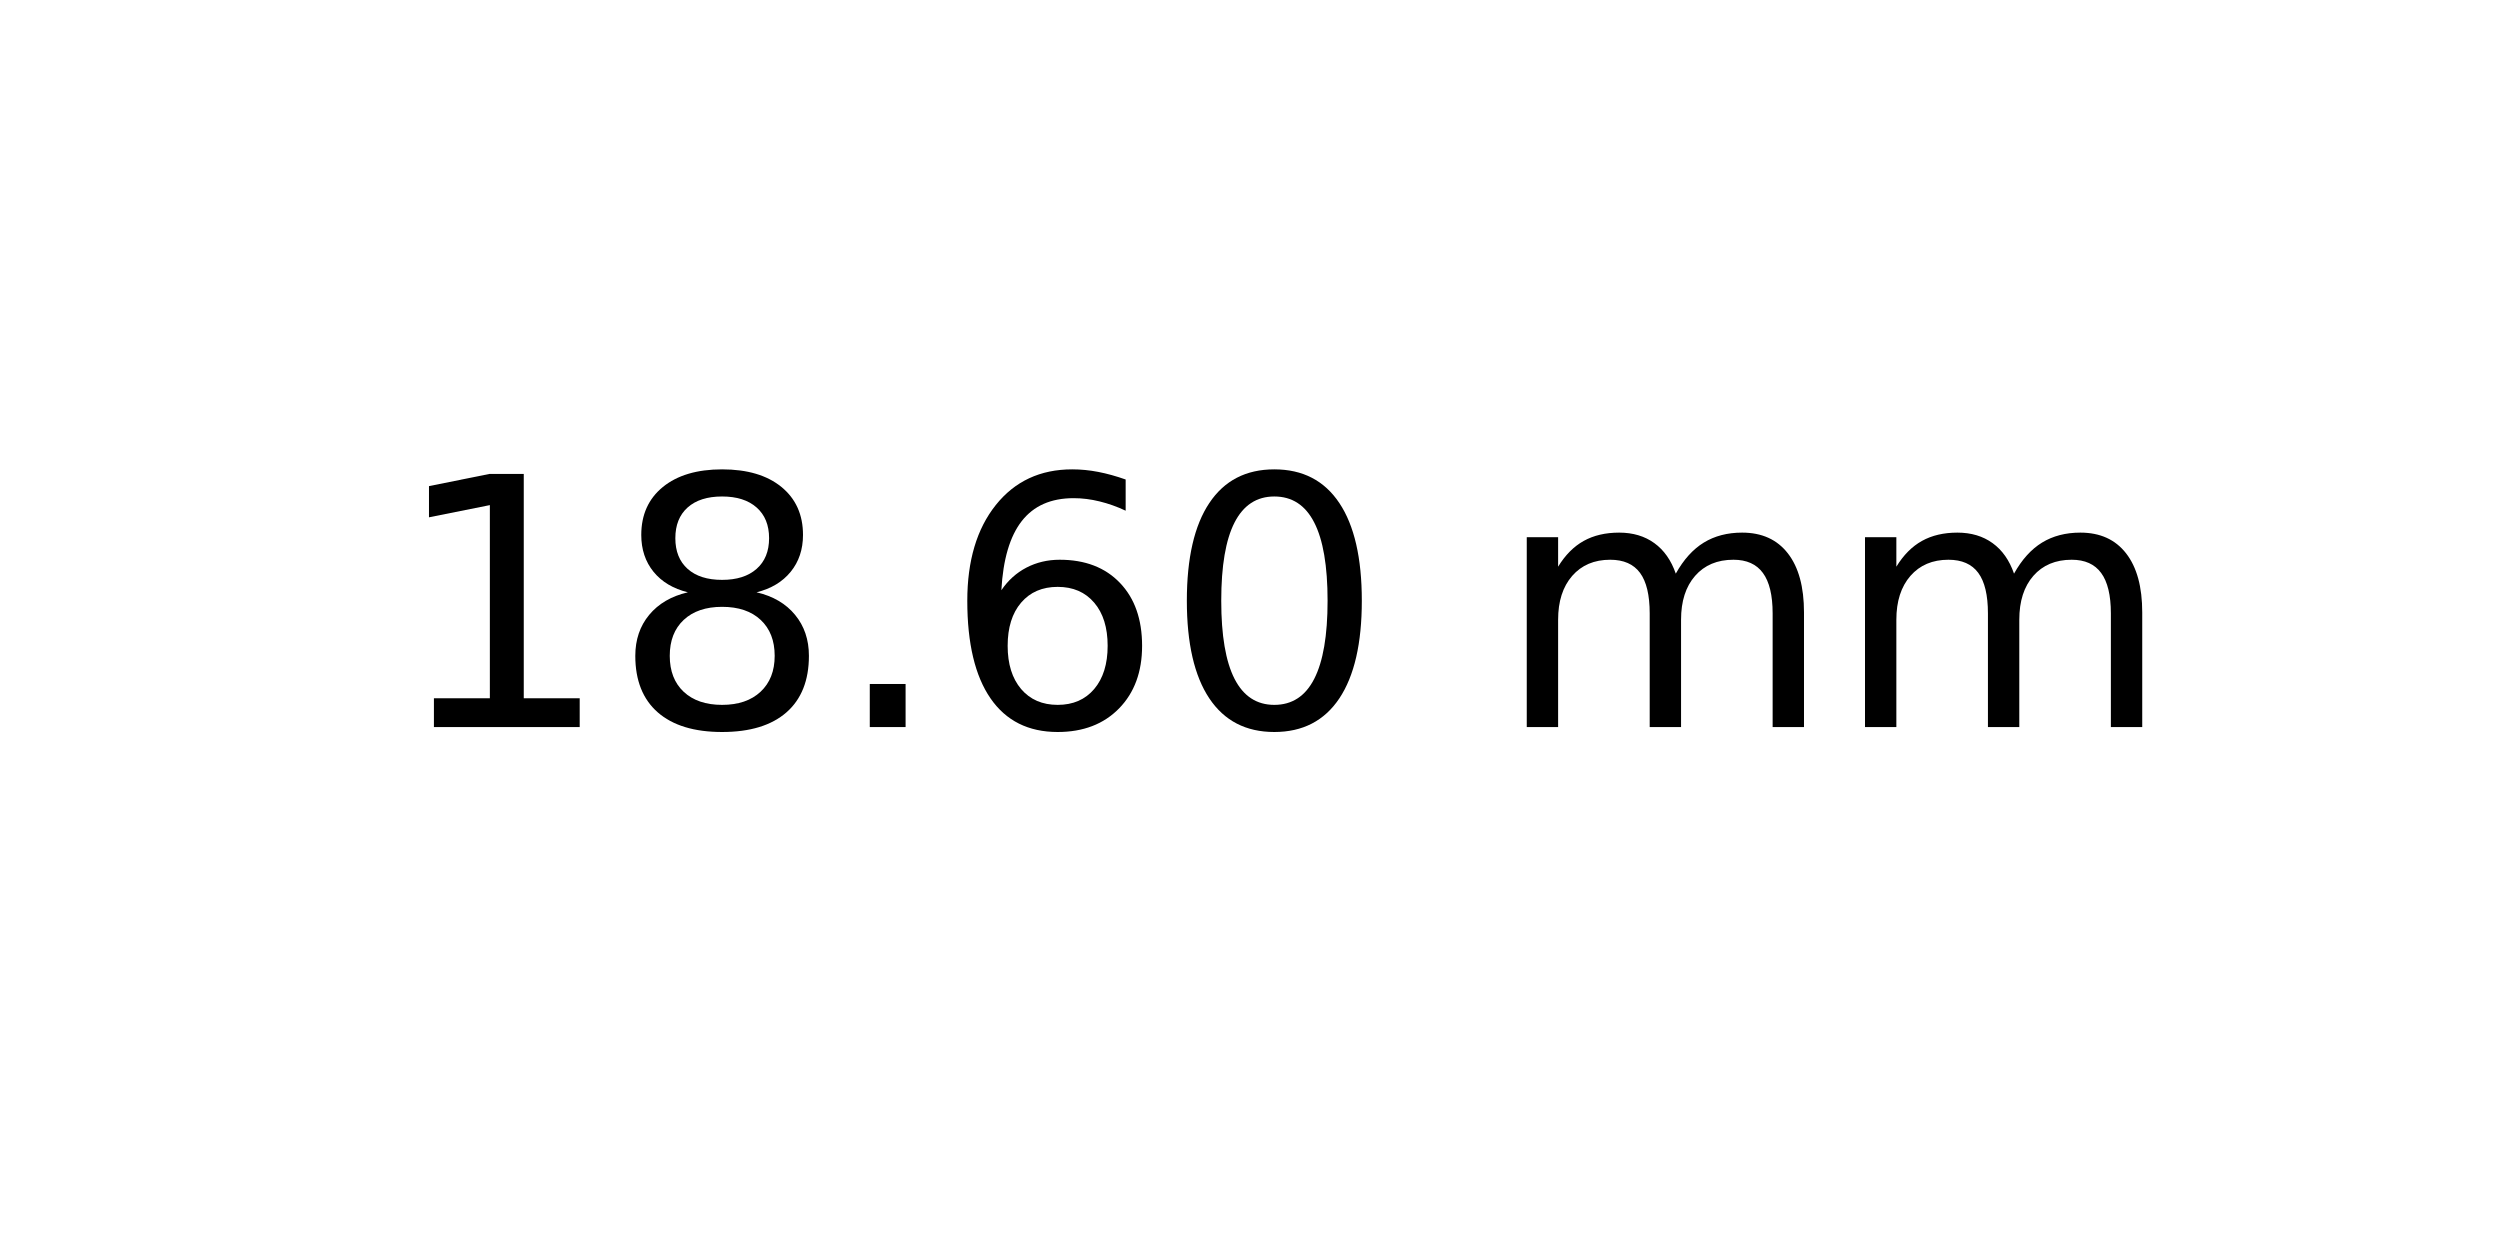
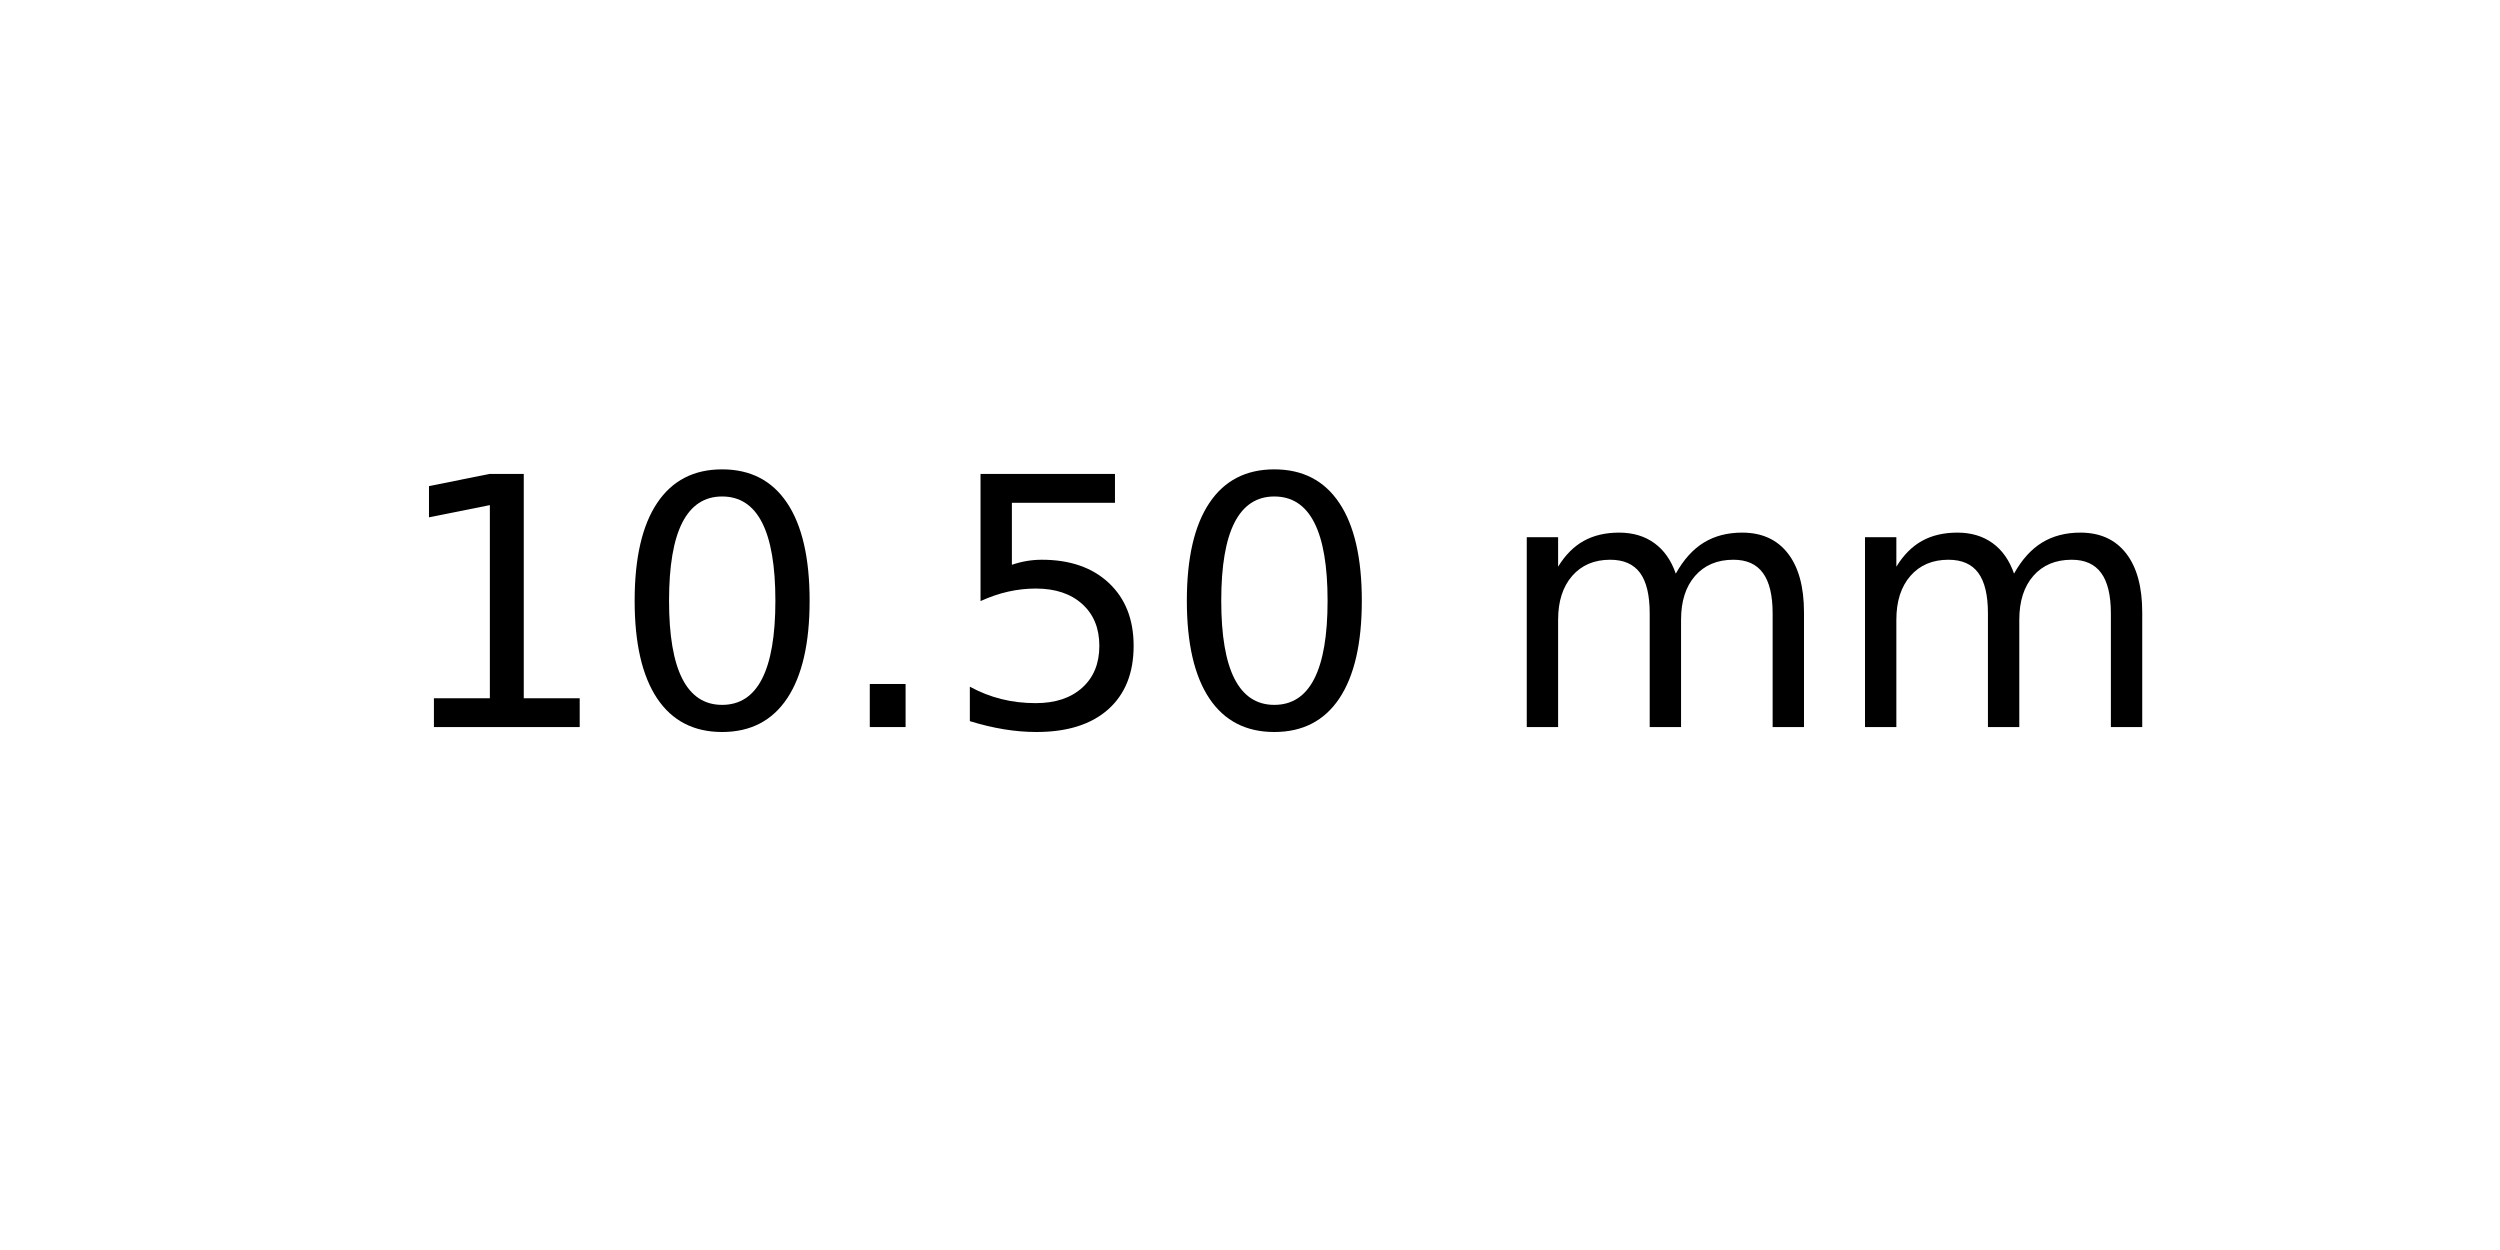
<svg xmlns="http://www.w3.org/2000/svg" xmlns:xlink="http://www.w3.org/1999/xlink" width="72pt" height="36pt" viewBox="0 0 72 36" version="1.1">
  <defs>
    <style type="text/css">*{stroke-linejoin: round; stroke-linecap: butt}</style>
  </defs>
  <g id="figure_1">
    <g id="axes_1">
      <g id="text_1">
        <g transform="translate(11.25625 20.93937) scale(0.1 -0.1)">
          <defs>
            <path id="DejaVuSans-31" d="M 794 531  L 1825 531  L 1825 4091  L 703 3866  L 703 4441  L 1819 4666  L 2450 4666  L 2450 531  L 3481 531  L 3481 0  L 794 0  L 794 531  z " transform="scale(0.015625)" />
-             <path id="DejaVuSans-38" d="M 2034 2216  Q 1584 2216 1326 1975  Q 1069 1734 1069 1313  Q 1069 891 1326 650  Q 1584 409 2034 409  Q 2484 409 2743 651  Q 3003 894 3003 1313  Q 3003 1734 2745 1975  Q 2488 2216 2034 2216  z M 1403 2484  Q 997 2584 770 2862  Q 544 3141 544 3541  Q 544 4100 942 4425  Q 1341 4750 2034 4750  Q 2731 4750 3128 4425  Q 3525 4100 3525 3541  Q 3525 3141 3298 2862  Q 3072 2584 2669 2484  Q 3125 2378 3379 2068  Q 3634 1759 3634 1313  Q 3634 634 3220 271  Q 2806 -91 2034 -91  Q 1263 -91 848 271  Q 434 634 434 1313  Q 434 1759 690 2068  Q 947 2378 1403 2484  z M 1172 3481  Q 1172 3119 1398 2916  Q 1625 2713 2034 2713  Q 2441 2713 2670 2916  Q 2900 3119 2900 3481  Q 2900 3844 2670 4047  Q 2441 4250 2034 4250  Q 1625 4250 1398 4047  Q 1172 3844 1172 3481  z " transform="scale(0.015625)" />
+             <path id="DejaVuSans-30" d="M 2034 4250  Q 1547 4250 1301 3770  Q 1056 3291 1056 2328  Q 1056 1369 1301 889  Q 1547 409 2034 409  Q 2525 409 2770 889  Q 3016 1369 3016 2328  Q 3016 3291 2770 3770  Q 2525 4250 2034 4250  z M 2034 4750  Q 2819 4750 3233 4129  Q 3647 3509 3647 2328  Q 3647 1150 3233 529  Q 2819 -91 2034 -91  Q 1250 -91 836 529  Q 422 1150 422 2328  Q 422 3509 836 4129  Q 1250 4750 2034 4750  z " transform="scale(0.015625)" />
            <path id="DejaVuSans-2e" d="M 684 794  L 1344 794  L 1344 0  L 684 0  L 684 794  z " transform="scale(0.015625)" />
-             <path id="DejaVuSans-36" d="M 2113 2584  Q 1688 2584 1439 2293  Q 1191 2003 1191 1497  Q 1191 994 1439 701  Q 1688 409 2113 409  Q 2538 409 2786 701  Q 3034 994 3034 1497  Q 3034 2003 2786 2293  Q 2538 2584 2113 2584  z M 3366 4563  L 3366 3988  Q 3128 4100 2886 4159  Q 2644 4219 2406 4219  Q 1781 4219 1451 3797  Q 1122 3375 1075 2522  Q 1259 2794 1537 2939  Q 1816 3084 2150 3084  Q 2853 3084 3261 2657  Q 3669 2231 3669 1497  Q 3669 778 3244 343  Q 2819 -91 2113 -91  Q 1303 -91 875 529  Q 447 1150 447 2328  Q 447 3434 972 4092  Q 1497 4750 2381 4750  Q 2619 4750 2861 4703  Q 3103 4656 3366 4563  z " transform="scale(0.015625)" />
-             <path id="DejaVuSans-30" d="M 2034 4250  Q 1547 4250 1301 3770  Q 1056 3291 1056 2328  Q 1056 1369 1301 889  Q 1547 409 2034 409  Q 2525 409 2770 889  Q 3016 1369 3016 2328  Q 3016 3291 2770 3770  Q 2525 4250 2034 4250  z M 2034 4750  Q 2819 4750 3233 4129  Q 3647 3509 3647 2328  Q 3647 1150 3233 529  Q 2819 -91 2034 -91  Q 1250 -91 836 529  Q 422 1150 422 2328  Q 422 3509 836 4129  Q 1250 4750 2034 4750  z " transform="scale(0.015625)" />
+             <path id="DejaVuSans-35" d="M 691 4666  L 3169 4666  L 3169 4134  L 1269 4134  L 1269 2991  Q 1406 3038 1543 3061  Q 1681 3084 1819 3084  Q 2600 3084 3056 2656  Q 3513 2228 3513 1497  Q 3513 744 3044 326  Q 2575 -91 1722 -91  Q 1428 -91 1123 -41  Q 819 9 494 109  L 494 744  Q 775 591 1075 516  Q 1375 441 1709 441  Q 2250 441 2565 725  Q 2881 1009 2881 1497  Q 2881 1984 2565 2268  Q 2250 2553 1709 2553  Q 1456 2553 1204 2497  Q 953 2441 691 2322  L 691 4666  z " transform="scale(0.015625)" />
            <path id="DejaVuSans-20" transform="scale(0.015625)" />
            <path id="DejaVuSans-6d" d="M 3328 2828  Q 3544 3216 3844 3400  Q 4144 3584 4550 3584  Q 5097 3584 5394 3201  Q 5691 2819 5691 2113  L 5691 0  L 5113 0  L 5113 2094  Q 5113 2597 4934 2840  Q 4756 3084 4391 3084  Q 3944 3084 3684 2787  Q 3425 2491 3425 1978  L 3425 0  L 2847 0  L 2847 2094  Q 2847 2600 2669 2842  Q 2491 3084 2119 3084  Q 1678 3084 1418 2786  Q 1159 2488 1159 1978  L 1159 0  L 581 0  L 581 3500  L 1159 3500  L 1159 2956  Q 1356 3278 1631 3431  Q 1906 3584 2284 3584  Q 2666 3584 2933 3390  Q 3200 3197 3328 2828  z " transform="scale(0.015625)" />
          </defs>
          <use xlink:href="#DejaVuSans-31" />
-           <use xlink:href="#DejaVuSans-38" x="63.623" />
+           <use xlink:href="#DejaVuSans-30" x="63.623" />
          <use xlink:href="#DejaVuSans-2e" x="127.246" />
-           <use xlink:href="#DejaVuSans-36" x="159.033" />
+           <use xlink:href="#DejaVuSans-35" x="159.033" />
          <use xlink:href="#DejaVuSans-30" x="222.656" />
          <use xlink:href="#DejaVuSans-20" x="286.279" />
          <use xlink:href="#DejaVuSans-6d" x="318.066" />
          <use xlink:href="#DejaVuSans-6d" x="415.479" />
        </g>
      </g>
    </g>
  </g>
</svg>
